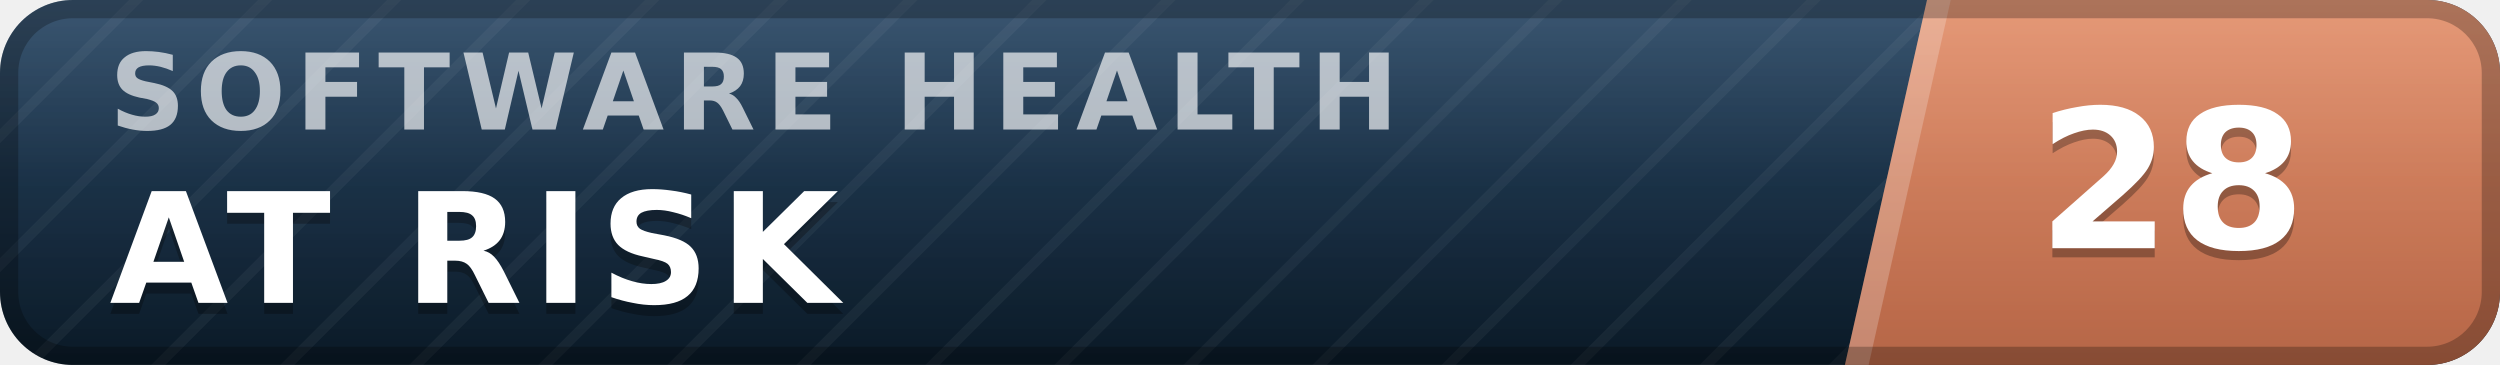
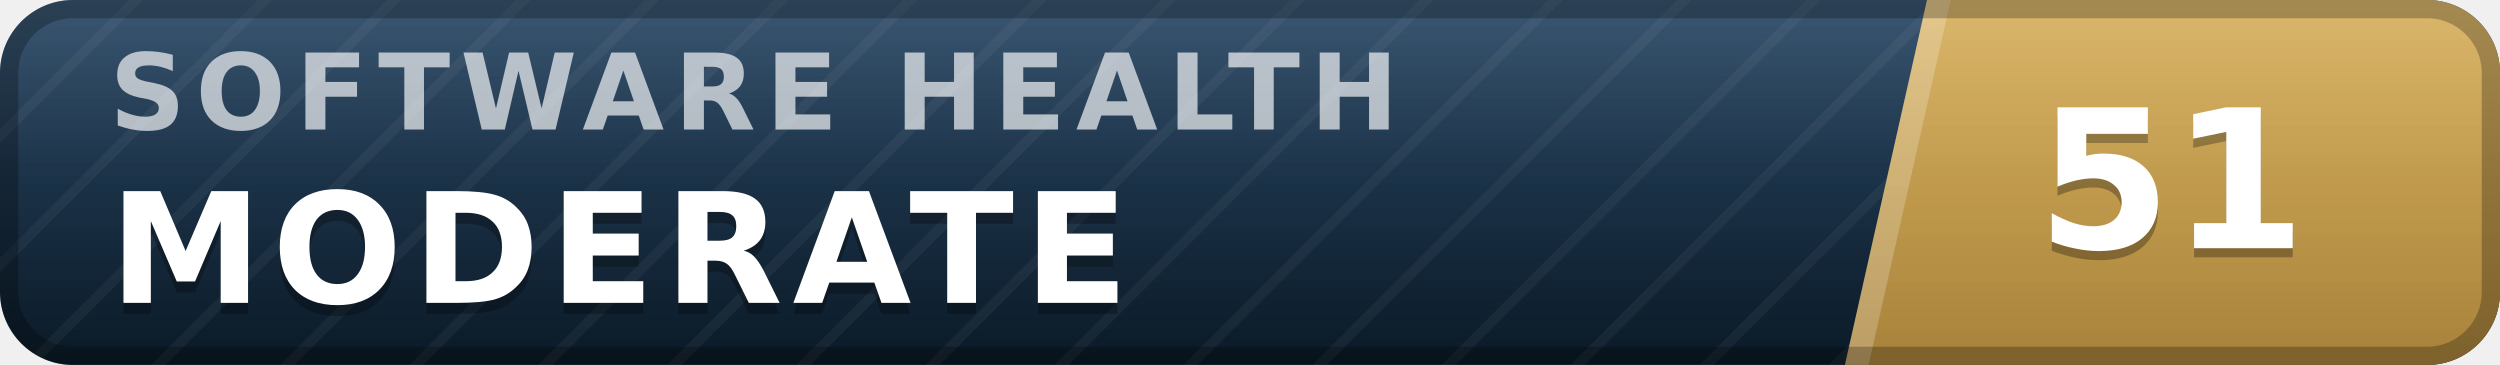
- <svg xmlns="http://www.w3.org/2000/svg" width="137" height="20" viewBox="0 0 137 20" role="img" aria-label="inspect.software software health index 28 of 100, at risk" font-family="Verdana,DejaVu Sans,Geneva,sans-serif">
+ <svg xmlns="http://www.w3.org/2000/svg" width="137" height="20" viewBox="0 0 137 20" role="img" aria-label="inspect.software software health index 51 of 100, moderate" font-family="Verdana,DejaVu Sans,Geneva,sans-serif">
  <defs>
    <linearGradient id="plate" x1="0" y1="0" x2="0" y2="1">
      <stop offset="0" stop-color="#1d3d5c" />
      <stop offset="1" stop-color="#0a1926" />
    </linearGradient>
    <linearGradient id="endplate" x1="0" y1="0" x2="0" y2="1">
-       <stop offset="0" stop-color="#e18a64" />
-       <stop offset="1" stop-color="#b56546" />
+       <stop offset="0" stop-color="#d5ac55" />
+       <stop offset="1" stop-color="#a8823a" />
    </linearGradient>
    <linearGradient id="gloss" x1="0" y1="0" x2="0" y2="1">
      <stop offset="0" stop-color="#fff" stop-opacity=".13" />
      <stop offset=".5" stop-color="#fff" stop-opacity=".03" />
      <stop offset="1" stop-color="#fff" stop-opacity="0" />
    </linearGradient>
    <pattern id="guilloche" width="5" height="5" patternUnits="userSpaceOnUse" patternTransform="rotate(45)">
      <line x1="0" y1="0" x2="0" y2="5" stroke="#fff" stroke-opacity=".045" stroke-width="1.1" />
    </pattern>
    <clipPath id="rounded">
      <rect width="137" height="20" rx="4" />
    </clipPath>
  </defs>
  <g clip-path="url(#rounded)">
    <rect width="137" height="20" fill="url(#plate)" />
    <rect width="137" height="20" fill="url(#guilloche)" />
    <polygon points="105.6,0 137,0 137,20 101.1,20" fill="url(#endplate)" />
    <polygon points="105.6,0 106.9,0 102.4,20 101.1,20" fill="#fff" fill-opacity=".22" />
    <text x="6.0" y="7.1" font-size="5.8" letter-spacing="0.55" fill="#fff" fill-opacity=".66" font-weight="bold" textLength="76.3" lengthAdjust="spacing">SOFTWARE HEALTH</text>
-     <text x="6.0" y="17.2" font-size="8.4" fill="#000" fill-opacity=".3" font-weight="bold" letter-spacing="0.55" textLength="43.3" lengthAdjust="spacing">AT RISK</text>
-     <text x="6.0" y="16.6" font-size="8.4" fill="#fff" font-weight="bold" letter-spacing="0.55" textLength="43.3" lengthAdjust="spacing">AT RISK</text>
-     <text x="119.0" y="14.1" font-size="10.6" fill="#000" fill-opacity=".3" font-weight="bold" text-anchor="middle">28</text>
-     <text x="119.0" y="13.6" font-size="10.6" fill="#fff" font-weight="bold" text-anchor="middle">28</text>
+     <text x="6.0" y="17.2" font-size="8.4" fill="#000" fill-opacity=".3" font-weight="bold" letter-spacing="0.55" textLength="59.5" lengthAdjust="spacing">MODERATE</text>
+     <text x="6.0" y="16.6" font-size="8.4" fill="#fff" font-weight="bold" letter-spacing="0.55" textLength="59.5" lengthAdjust="spacing">MODERATE</text>
+     <text x="119.0" y="14.1" font-size="10.6" fill="#000" fill-opacity=".3" font-weight="bold" text-anchor="middle">51</text>
+     <text x="119.0" y="13.6" font-size="10.6" fill="#fff" font-weight="bold" text-anchor="middle">51</text>
    <rect width="137" height="20" fill="url(#gloss)" />
  </g>
  <rect x=".5" y=".5" width="136" height="19" rx="3.5" fill="none" stroke="#000" stroke-opacity=".25" />
</svg>
